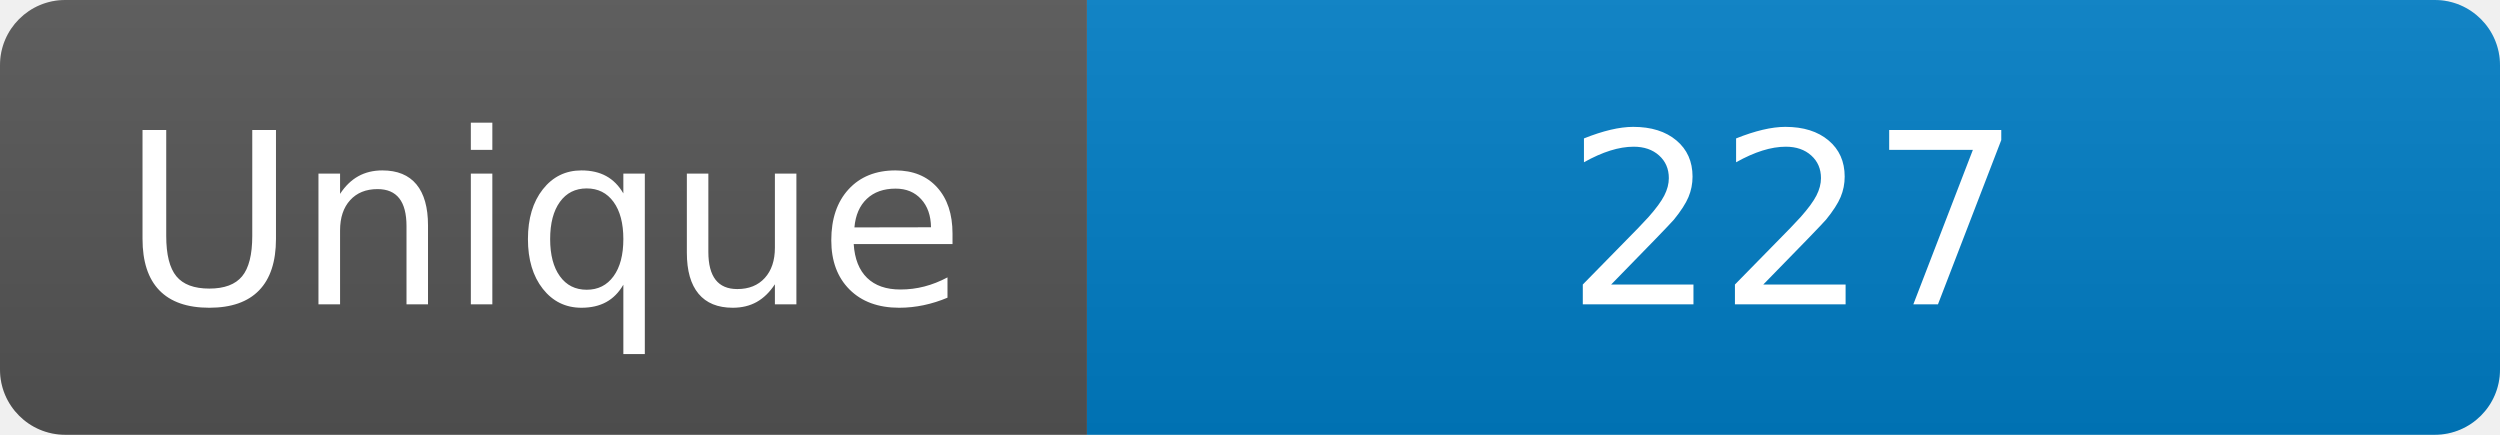
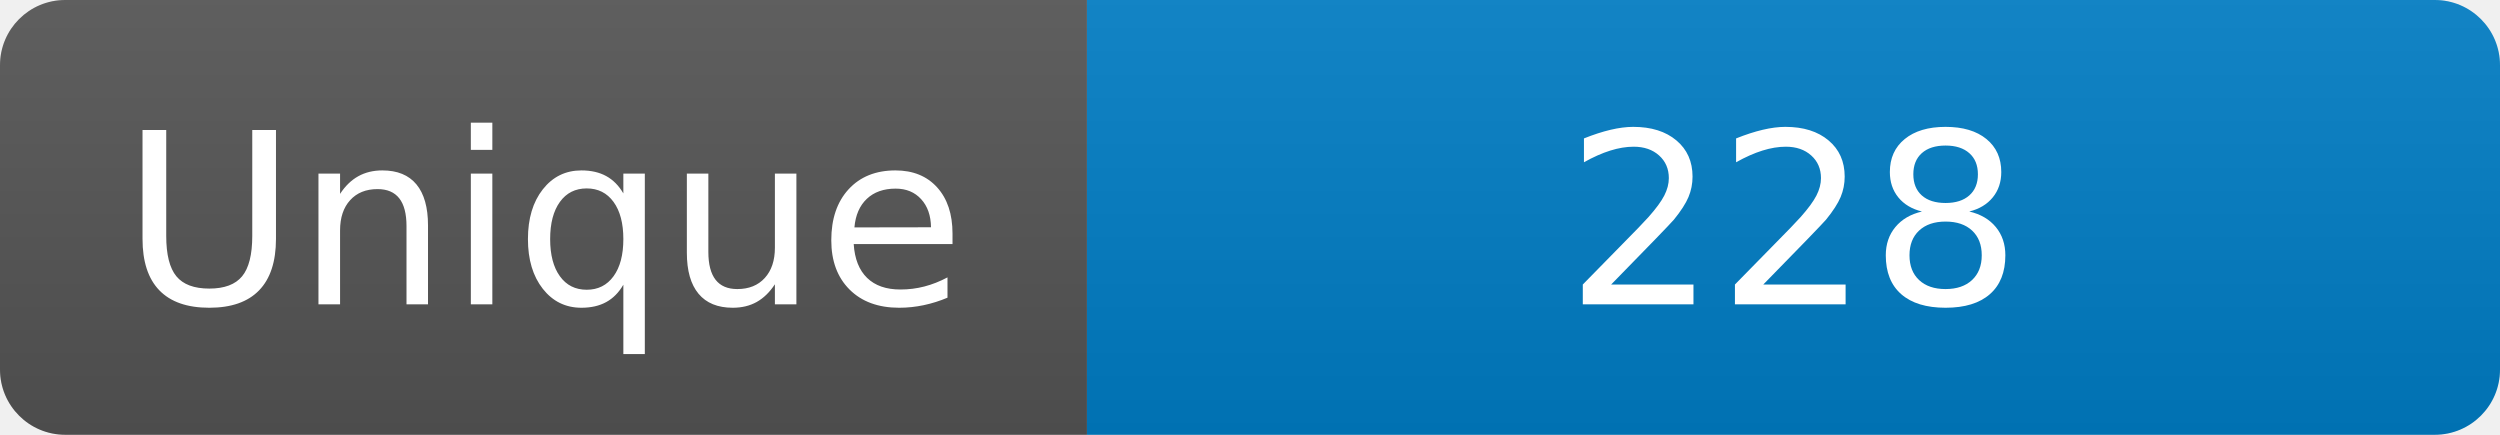
<svg xmlns="http://www.w3.org/2000/svg" width="115" height="20" role="img" aria-label="Maintained?: yes">
  <linearGradient id="s" x2="0" y2="100%">
    <stop offset="0" stop-color="#bbb" stop-opacity=".1" />
    <stop offset="1" stop-opacity=".1" />
  </linearGradient>
  <clipPath id="r">
    <rect width="115" height="20" rx="3" fill="#fff" />
  </clipPath>
  <g clip-path="url(#r)">
    <rect width="50" height="20" fill="#555" />
    <rect x="50" width="160" height="20" fill="#007ec6" />
    <rect width="115" height="20" fill="url(#s)" />
  </g>
  <g fill="#fff" text-anchor="middle" font-family="Verdana,Geneva,DejaVu Sans,sans-serif" font-size="110">
    <text x="250" y="140" transform="scale(.1)" fill="#fff">Unique</text>
-     <text x="825" y="140" transform="scale(.1)" fill="#fff">227</text>
+     <text x="825" y="140" transform="scale(.1)" fill="#fff">228</text>
  </g>
</svg>
